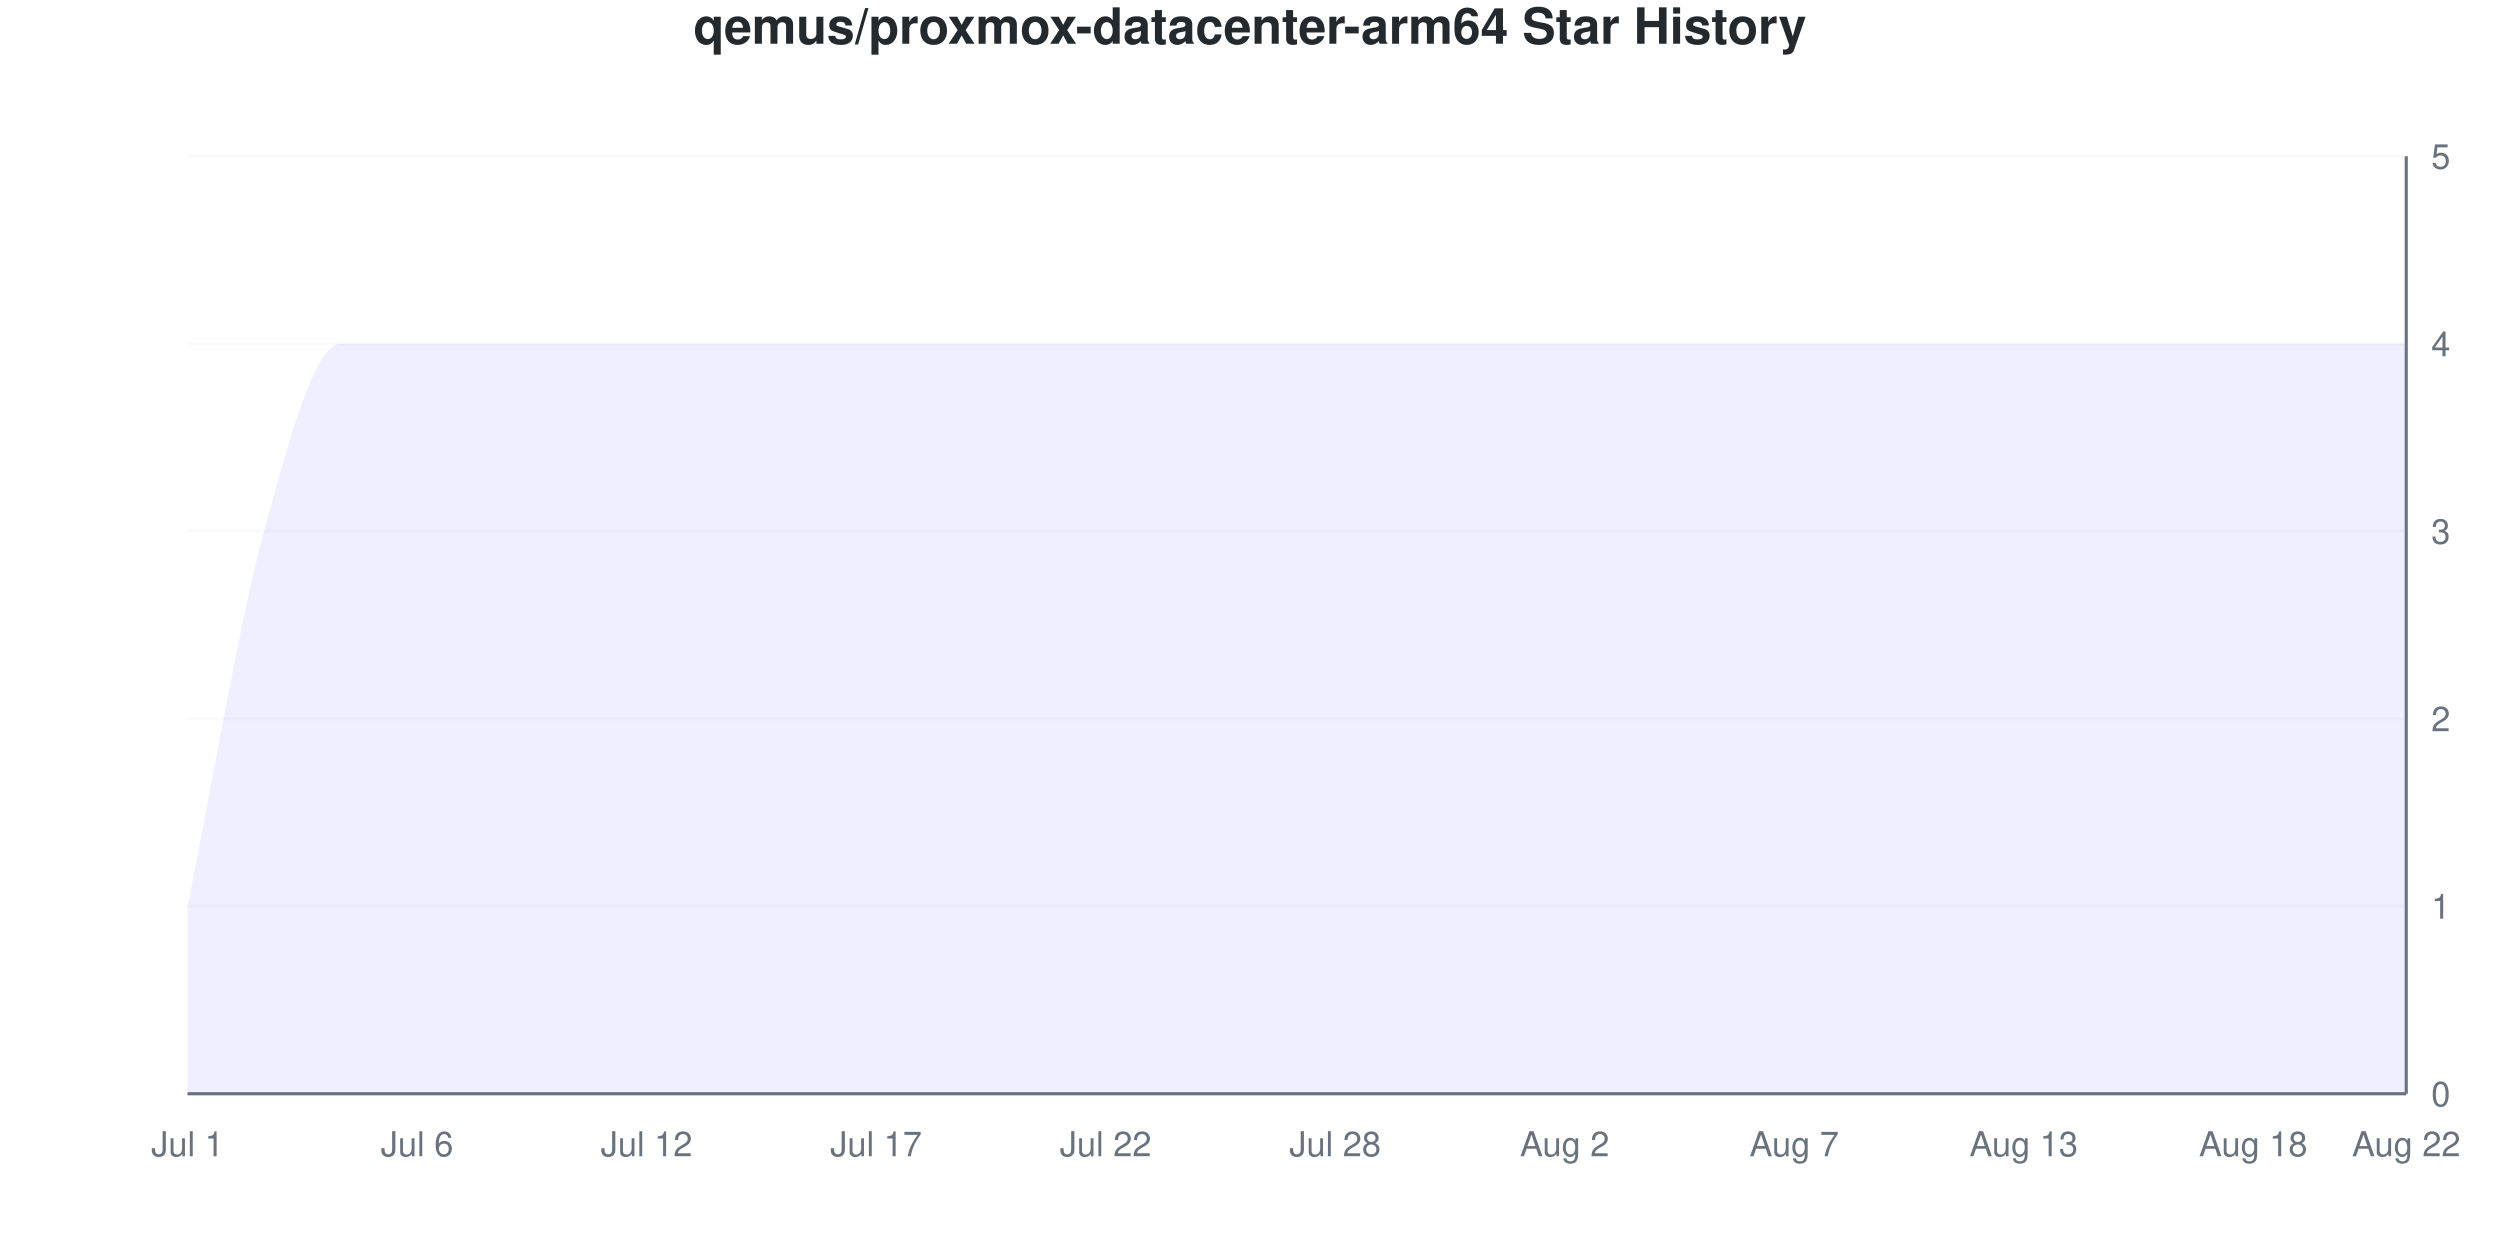
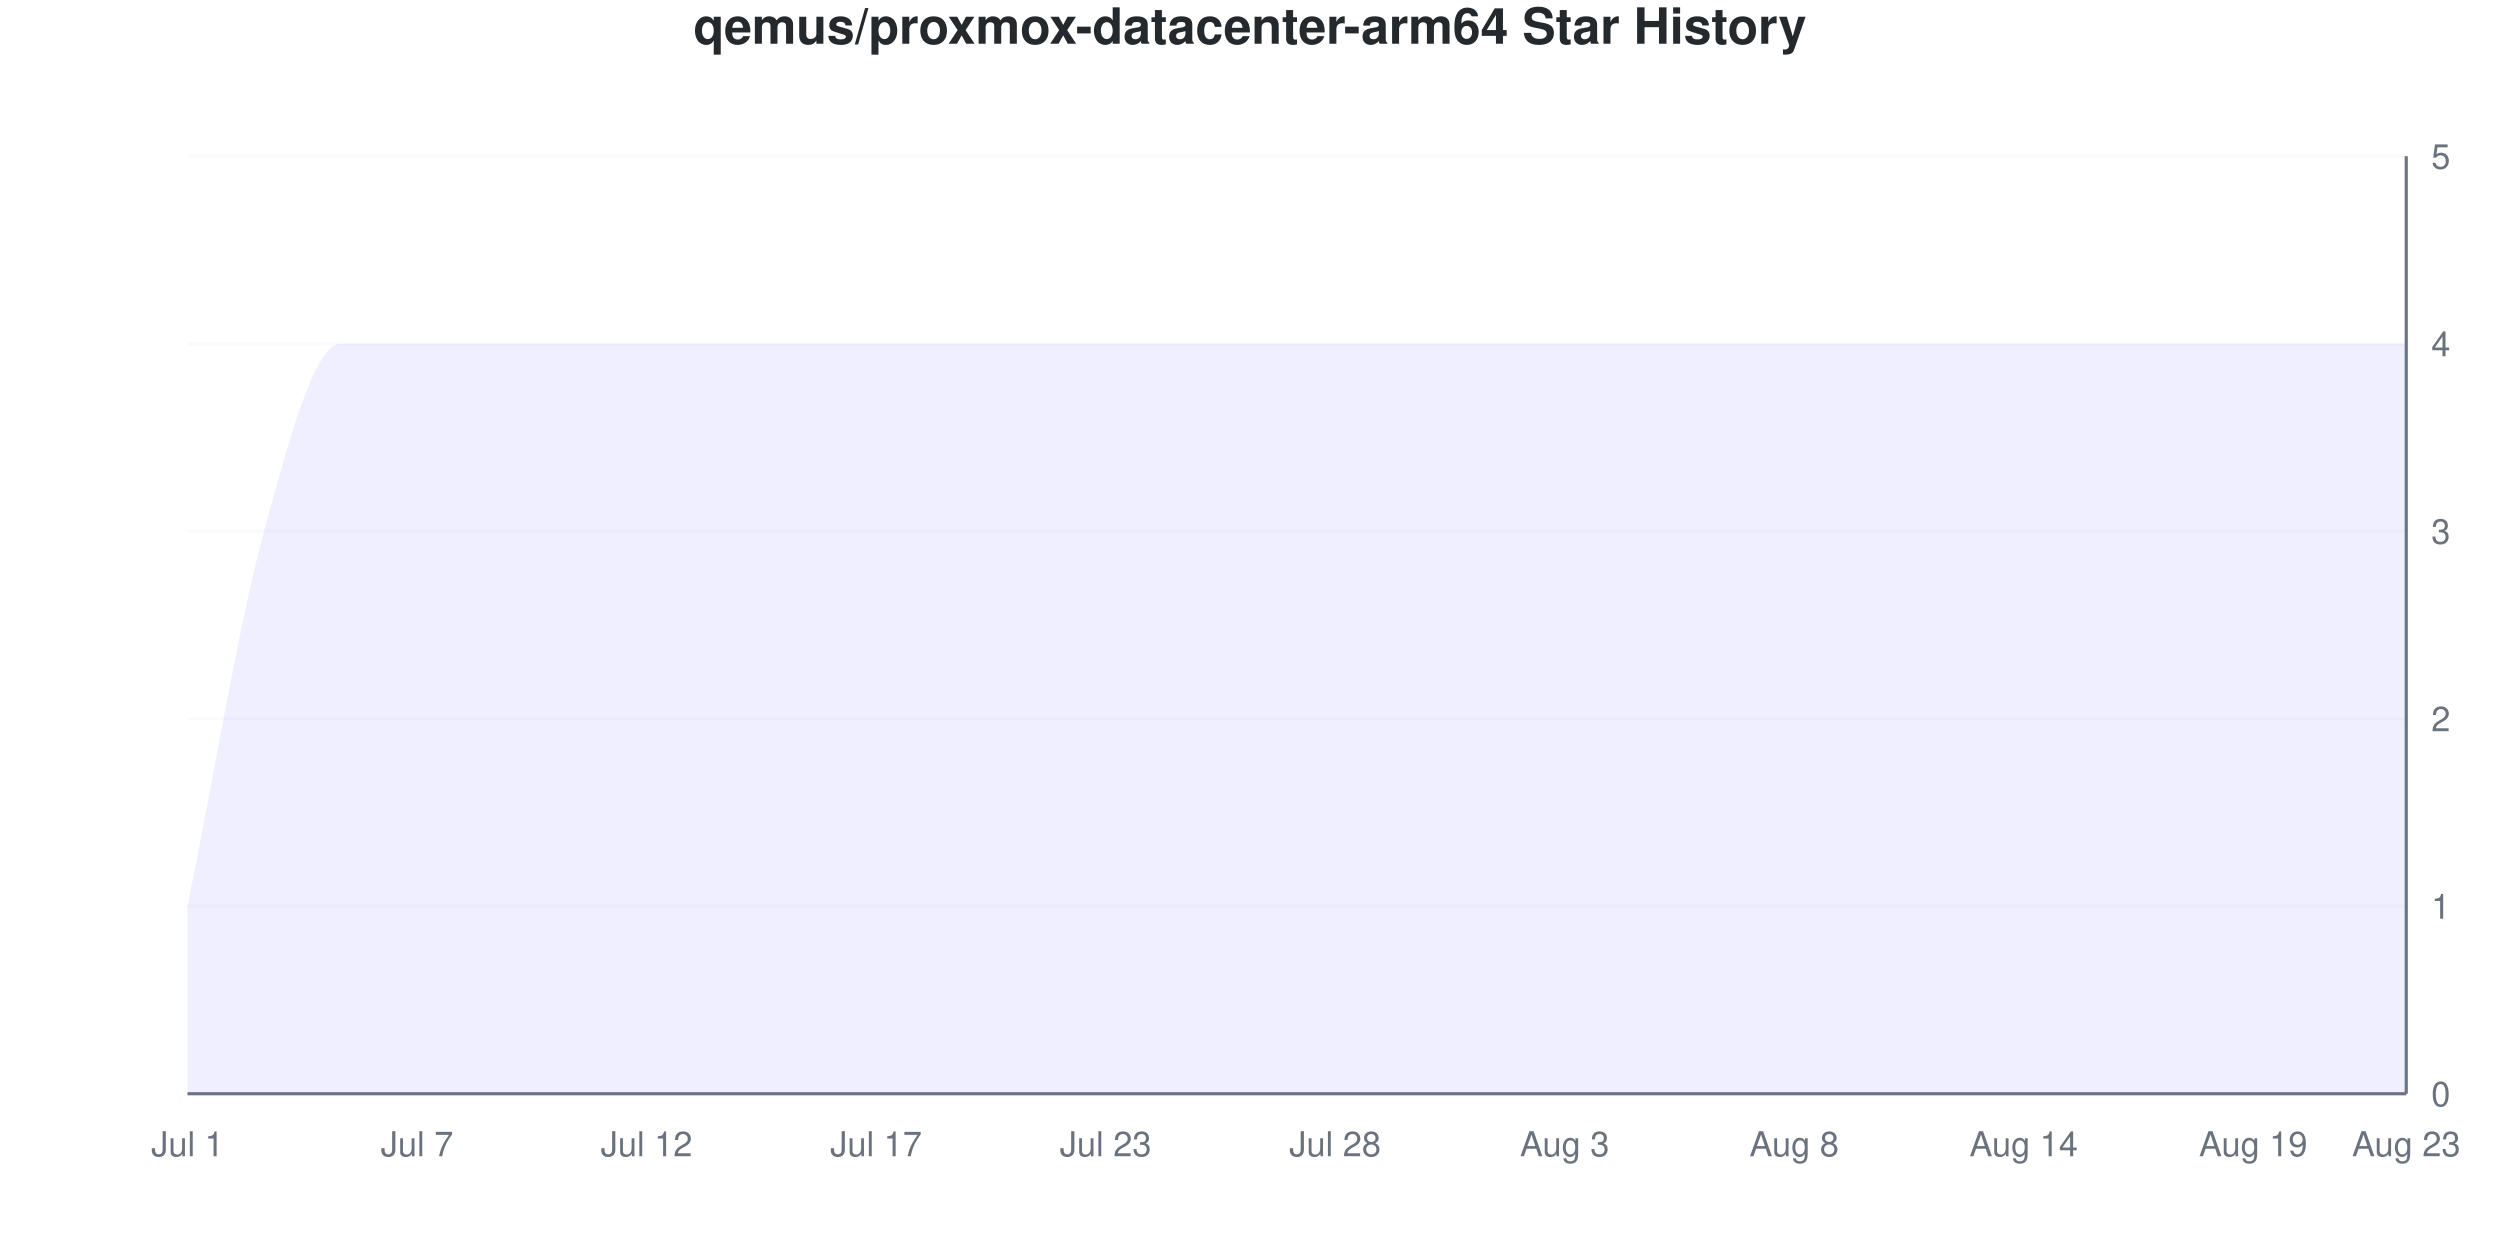
<svg xmlns="http://www.w3.org/2000/svg" viewBox="0 0 800 400" width="800" height="400">
  <style>
    @keyframes drawLine {
      to { stroke-dashoffset: 0; }
    }
    @keyframes fadeInPoint {
      from { opacity: 0; }
      to { opacity: 1; }
    }
    .data-line-0 {
      stroke-dasharray: 1363;
      stroke-dashoffset: 1363;
      animation: drawLine 2s ease-out forwards;
    }
    .data-point {
      opacity: 0;
      animation: fadeInPoint 0.5s ease-out forwards;
    }
    .chart-bg { fill: #fff; }
    .chart-text { fill: #24292e; }
    .chart-muted { fill: #6a737d; }
    .chart-grid { stroke: #eee; }
    .chart-axis { stroke: #6a737d; }
    @media (prefers-color-scheme: dark) {
      .chart-bg { fill: #0d1117; }
      .chart-text { fill: #e6edf3; }
      .chart-muted { fill: #8b949e; }
      .chart-grid { stroke: #21262d; }
      .chart-axis { stroke: #8b949e; }
    }
  </style>
  <rect width="800" height="400" class="chart-bg" />
  <text x="400" y="14" text-anchor="middle" class="chart-text" font-size="16" font-weight="bold" font-family="-apple-system, BlinkMacSystemFont, 'Segoe UI', Helvetica, Arial, sans-serif">qemus/proxmox-datacenter-arm64 Star History</text>
  <g class="grid">
    <line x1="60" y1="350" x2="770" y2="350" class="chart-grid" stroke-opacity="0.3" />
    <text x="778" y="354" text-anchor="start" class="chart-muted" font-size="11" font-family="-apple-system, BlinkMacSystemFont, 'Segoe UI', Helvetica, Arial, sans-serif">0</text>
    <line x1="60" y1="290" x2="770" y2="290" class="chart-grid" stroke-opacity="0.3" />
    <text x="778" y="294" text-anchor="start" class="chart-muted" font-size="11" font-family="-apple-system, BlinkMacSystemFont, 'Segoe UI', Helvetica, Arial, sans-serif">1</text>
    <line x1="60" y1="230" x2="770" y2="230" class="chart-grid" stroke-opacity="0.3" />
    <text x="778" y="234" text-anchor="start" class="chart-muted" font-size="11" font-family="-apple-system, BlinkMacSystemFont, 'Segoe UI', Helvetica, Arial, sans-serif">2</text>
    <line x1="60" y1="170" x2="770" y2="170" class="chart-grid" stroke-opacity="0.3" />
    <text x="778" y="174" text-anchor="start" class="chart-muted" font-size="11" font-family="-apple-system, BlinkMacSystemFont, 'Segoe UI', Helvetica, Arial, sans-serif">3</text>
    <line x1="60" y1="110" x2="770" y2="110" class="chart-grid" stroke-opacity="0.3" />
    <text x="778" y="114" text-anchor="start" class="chart-muted" font-size="11" font-family="-apple-system, BlinkMacSystemFont, 'Segoe UI', Helvetica, Arial, sans-serif">4</text>
    <line x1="60" y1="50" x2="770" y2="50" class="chart-grid" stroke-opacity="0.3" />
    <text x="778" y="54" text-anchor="start" class="chart-muted" font-size="11" font-family="-apple-system, BlinkMacSystemFont, 'Segoe UI', Helvetica, Arial, sans-serif">5</text>
  </g>
  <g class="milestones">
    
  </g>
  <g class="x-axis">
    <text x="60" y="370" text-anchor="middle" class="chart-muted" font-size="11" font-family="-apple-system, BlinkMacSystemFont, 'Segoe UI', Helvetica, Arial, sans-serif">Jul 1</text>
-     <text x="133.448" y="370" text-anchor="middle" class="chart-muted" font-size="11" font-family="-apple-system, BlinkMacSystemFont, 'Segoe UI', Helvetica, Arial, sans-serif">Jul 6</text>
+     <text x="133.448" y="370" text-anchor="middle" class="chart-muted" font-size="11" font-family="-apple-system, BlinkMacSystemFont, 'Segoe UI', Helvetica, Arial, sans-serif">Jul 7</text>
    <text x="206.897" y="370" text-anchor="middle" class="chart-muted" font-size="11" font-family="-apple-system, BlinkMacSystemFont, 'Segoe UI', Helvetica, Arial, sans-serif">Jul 12</text>
    <text x="280.345" y="370" text-anchor="middle" class="chart-muted" font-size="11" font-family="-apple-system, BlinkMacSystemFont, 'Segoe UI', Helvetica, Arial, sans-serif">Jul 17</text>
-     <text x="353.793" y="370" text-anchor="middle" class="chart-muted" font-size="11" font-family="-apple-system, BlinkMacSystemFont, 'Segoe UI', Helvetica, Arial, sans-serif">Jul 22</text>
+     <text x="353.793" y="370" text-anchor="middle" class="chart-muted" font-size="11" font-family="-apple-system, BlinkMacSystemFont, 'Segoe UI', Helvetica, Arial, sans-serif">Jul 23</text>
    <text x="427.241" y="370" text-anchor="middle" class="chart-muted" font-size="11" font-family="-apple-system, BlinkMacSystemFont, 'Segoe UI', Helvetica, Arial, sans-serif">Jul 28</text>
-     <text x="500.69" y="370" text-anchor="middle" class="chart-muted" font-size="11" font-family="-apple-system, BlinkMacSystemFont, 'Segoe UI', Helvetica, Arial, sans-serif">Aug 2</text>
-     <text x="574.138" y="370" text-anchor="middle" class="chart-muted" font-size="11" font-family="-apple-system, BlinkMacSystemFont, 'Segoe UI', Helvetica, Arial, sans-serif">Aug 7</text>
-     <text x="647.586" y="370" text-anchor="middle" class="chart-muted" font-size="11" font-family="-apple-system, BlinkMacSystemFont, 'Segoe UI', Helvetica, Arial, sans-serif">Aug 13</text>
-     <text x="721.034" y="370" text-anchor="middle" class="chart-muted" font-size="11" font-family="-apple-system, BlinkMacSystemFont, 'Segoe UI', Helvetica, Arial, sans-serif">Aug 18</text>
-     <text x="770" y="370" text-anchor="middle" class="chart-muted" font-size="11" font-family="-apple-system, BlinkMacSystemFont, 'Segoe UI', Helvetica, Arial, sans-serif">Aug 22</text>
+     <text x="500.69" y="370" text-anchor="middle" class="chart-muted" font-size="11" font-family="-apple-system, BlinkMacSystemFont, 'Segoe UI', Helvetica, Arial, sans-serif">Aug 3</text>
+     <text x="574.138" y="370" text-anchor="middle" class="chart-muted" font-size="11" font-family="-apple-system, BlinkMacSystemFont, 'Segoe UI', Helvetica, Arial, sans-serif">Aug 8</text>
+     <text x="647.586" y="370" text-anchor="middle" class="chart-muted" font-size="11" font-family="-apple-system, BlinkMacSystemFont, 'Segoe UI', Helvetica, Arial, sans-serif">Aug 14</text>
+     <text x="721.034" y="370" text-anchor="middle" class="chart-muted" font-size="11" font-family="-apple-system, BlinkMacSystemFont, 'Segoe UI', Helvetica, Arial, sans-serif">Aug 19</text>
+     <text x="770" y="370" text-anchor="middle" class="chart-muted" font-size="11" font-family="-apple-system, BlinkMacSystemFont, 'Segoe UI', Helvetica, Arial, sans-serif">Aug 23</text>
  </g>
  <line x1="770" y1="50" x2="770" y2="350" class="chart-axis" stroke-width="1" />
  <line x1="60" y1="350" x2="770" y2="350" class="chart-axis" stroke-width="1" />
  <path d="M60,350 L60,290 C68.161,250 76.322,200 84.483,170 C92.644,140 100.805,110 108.966,110 C117.126,110 125.287,110 133.448,110 C141.609,110 149.77,110 157.931,110 C166.092,110 174.253,110 182.414,110 C190.575,110 198.736,110 206.897,110 C215.057,110 223.218,110 231.379,110 C239.54,110 247.701,110 255.862,110 C264.023,110 272.184,110 280.345,110 C288.506,110 296.667,110 304.828,110 C312.989,110 321.149,110 329.31,110 C337.471,110 345.632,110 353.793,110 C361.954,110 370.115,110 378.276,110 C386.437,110 394.598,110 402.759,110 C410.92,110 419.08,110 427.241,110 C435.402,110 443.563,110 451.724,110 C459.885,110 468.046,110 476.207,110 C484.368,110 492.529,110 500.69,110 C508.851,110 517.011,110 525.172,110 C533.333,110 541.494,110 549.655,110 C557.816,110 565.977,110 574.138,110 C582.299,110 590.46,110 598.621,110 C606.782,110 614.943,110 623.103,110 C631.264,110 639.425,110 647.586,110 C655.747,110 663.908,110 672.069,110 C680.23,110 688.391,110 696.552,110 C704.713,110 712.874,110 721.034,110 C729.195,110 737.356,110 745.517,110 C753.678,110 761.839,110 770,110 L770,350 L60,350 Z" fill="#6b63ff" fill-opacity="0.1" />
  <path d="M60,350 L60,290 C68.161,250 76.322,200 84.483,170 C92.644,140 100.805,110 108.966,110 C117.126,110 125.287,110 133.448,110 C141.609,110 149.77,110 157.931,110 C166.092,110 174.253,110 182.414,110 C190.575,110 198.736,110 206.897,110 C215.057,110 223.218,110 231.379,110 C239.54,110 247.701,110 255.862,110 C264.023,110 272.184,110 280.345,110 C288.506,110 296.667,110 304.828,110 C312.989,110 321.149,110 329.31,110 C337.471,110 345.632,110 353.793,110 C361.954,110 370.115,110 378.276,110 C386.437,110 394.598,110 402.759,110 C410.92,110 419.08,110 427.241,110 C435.402,110 443.563,110 451.724,110 C459.885,110 468.046,110 476.207,110 C484.368,110 492.529,110 500.69,110 C508.851,110 517.011,110 525.172,110 C533.333,110 541.494,110 549.655,110 C557.816,110 565.977,110 574.138,110 C582.299,110 590.46,110 598.621,110 C606.782,110 614.943,110 623.103,110 C631.264,110 639.425,110 647.586,110 C655.747,110 663.908,110 672.069,110 C680.23,110 688.391,110 696.552,110 C704.713,110 712.874,110 721.034,110 C729.195,110 737.356,110 745.517,110 C753.678,110 761.839,110 770,110" fill="none" stroke="#6b63ff" stroke-width="2.5" class="data-line-0" />
  <g class="points">
    <circle cx="60" cy="290" r="4" fill="#6b63ff" class="data-point" style="animation-delay: 1.50s" />
    <circle cx="84.483" cy="170" r="4" fill="#6b63ff" class="data-point" style="animation-delay: 1.55s" />
    <circle cx="108.966" cy="110" r="4" fill="#6b63ff" class="data-point" style="animation-delay: 1.60s" />
    <circle cx="133.448" cy="110" r="4" fill="#6b63ff" class="data-point" style="animation-delay: 1.65s" />
    <circle cx="157.931" cy="110" r="4" fill="#6b63ff" class="data-point" style="animation-delay: 1.70s" />
    <circle cx="182.414" cy="110" r="4" fill="#6b63ff" class="data-point" style="animation-delay: 1.75s" />
    <circle cx="206.897" cy="110" r="4" fill="#6b63ff" class="data-point" style="animation-delay: 1.80s" />
    <circle cx="231.379" cy="110" r="4" fill="#6b63ff" class="data-point" style="animation-delay: 1.85s" />
    <circle cx="255.862" cy="110" r="4" fill="#6b63ff" class="data-point" style="animation-delay: 1.90s" />
    <circle cx="280.345" cy="110" r="4" fill="#6b63ff" class="data-point" style="animation-delay: 1.95s" />
    <circle cx="304.828" cy="110" r="4" fill="#6b63ff" class="data-point" style="animation-delay: 2.00s" />
    <circle cx="329.31" cy="110" r="4" fill="#6b63ff" class="data-point" style="animation-delay: 2.05s" />
    <circle cx="353.793" cy="110" r="4" fill="#6b63ff" class="data-point" style="animation-delay: 2.10s" />
    <circle cx="378.276" cy="110" r="4" fill="#6b63ff" class="data-point" style="animation-delay: 2.15s" />
    <circle cx="402.759" cy="110" r="4" fill="#6b63ff" class="data-point" style="animation-delay: 2.20s" />
    <circle cx="427.241" cy="110" r="4" fill="#6b63ff" class="data-point" style="animation-delay: 2.25s" />
    <circle cx="451.724" cy="110" r="4" fill="#6b63ff" class="data-point" style="animation-delay: 2.30s" />
    <circle cx="476.207" cy="110" r="4" fill="#6b63ff" class="data-point" style="animation-delay: 2.35s" />
    <circle cx="500.69" cy="110" r="4" fill="#6b63ff" class="data-point" style="animation-delay: 2.40s" />
    <circle cx="525.172" cy="110" r="4" fill="#6b63ff" class="data-point" style="animation-delay: 2.45s" />
    <circle cx="549.655" cy="110" r="4" fill="#6b63ff" class="data-point" style="animation-delay: 2.50s" />
    <circle cx="574.138" cy="110" r="4" fill="#6b63ff" class="data-point" style="animation-delay: 2.55s" />
    <circle cx="598.621" cy="110" r="4" fill="#6b63ff" class="data-point" style="animation-delay: 2.60s" />
    <circle cx="623.103" cy="110" r="4" fill="#6b63ff" class="data-point" style="animation-delay: 2.65s" />
    <circle cx="647.586" cy="110" r="4" fill="#6b63ff" class="data-point" style="animation-delay: 2.70s" />
    <circle cx="672.069" cy="110" r="4" fill="#6b63ff" class="data-point" style="animation-delay: 2.75s" />
    <circle cx="696.552" cy="110" r="4" fill="#6b63ff" class="data-point" style="animation-delay: 2.80s" />
    <circle cx="721.034" cy="110" r="4" fill="#6b63ff" class="data-point" style="animation-delay: 2.85s" />
    <circle cx="745.517" cy="110" r="4" fill="#6b63ff" class="data-point" style="animation-delay: 2.90s" />
    <circle cx="770" cy="110" r="4" fill="#6b63ff" class="data-point" style="animation-delay: 2.95s" />
  </g>
</svg>
